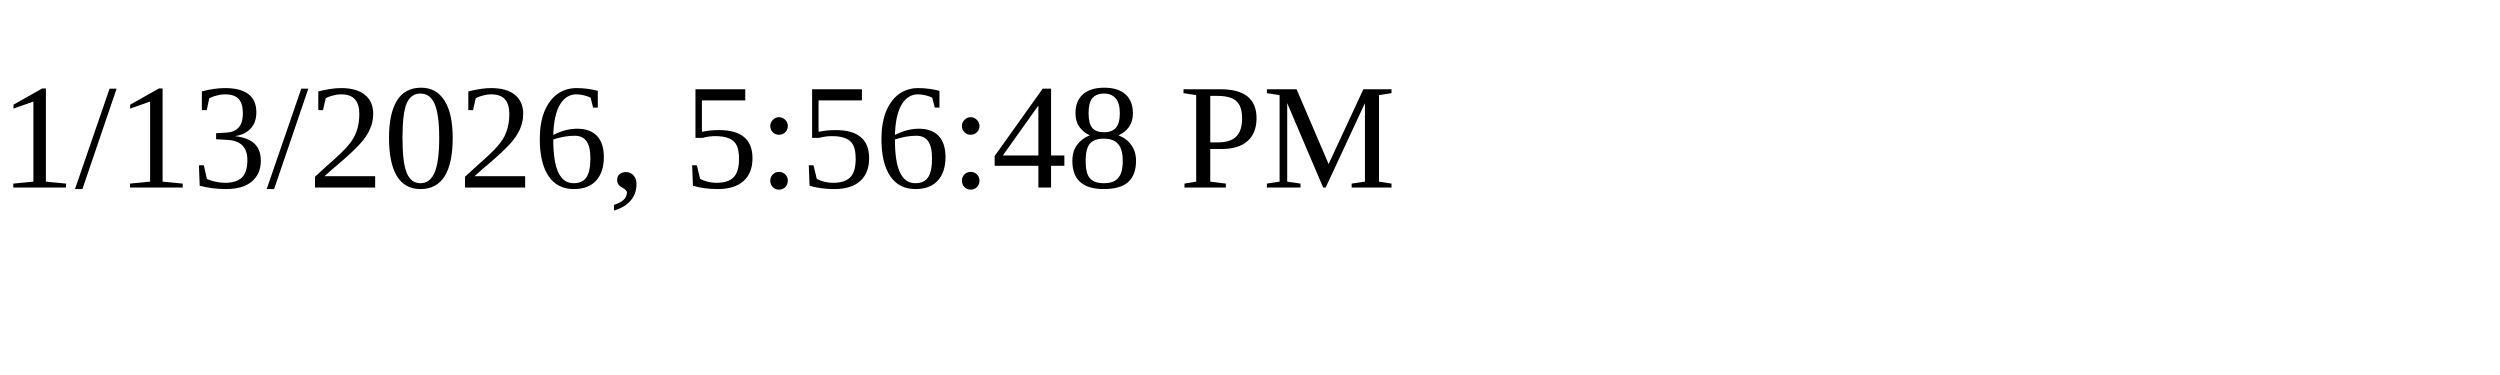
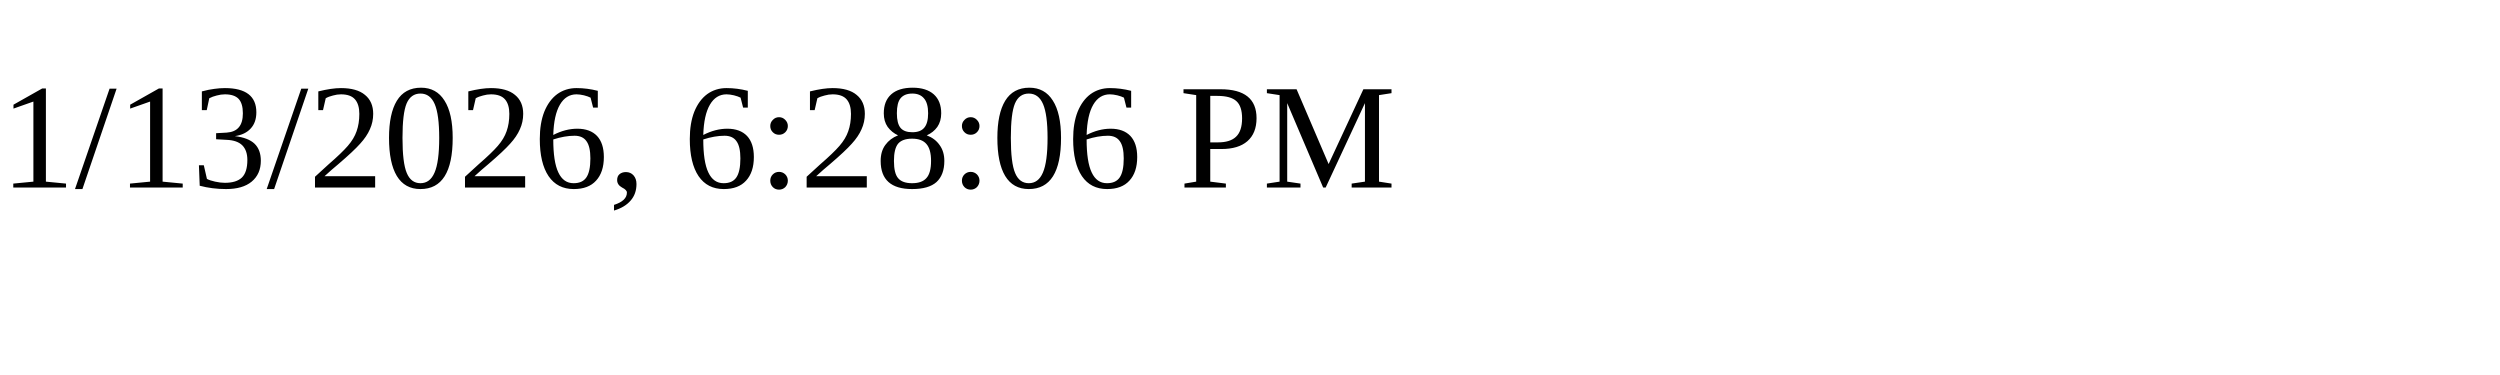
<svg xmlns="http://www.w3.org/2000/svg" height="30" width="200">
-   <text x="0" y="15">1/13/2026, 5:56:48 PM</text>
+   <text x="0" y="15">1/13/2026, 6:28:06 PM</text>
</svg>
